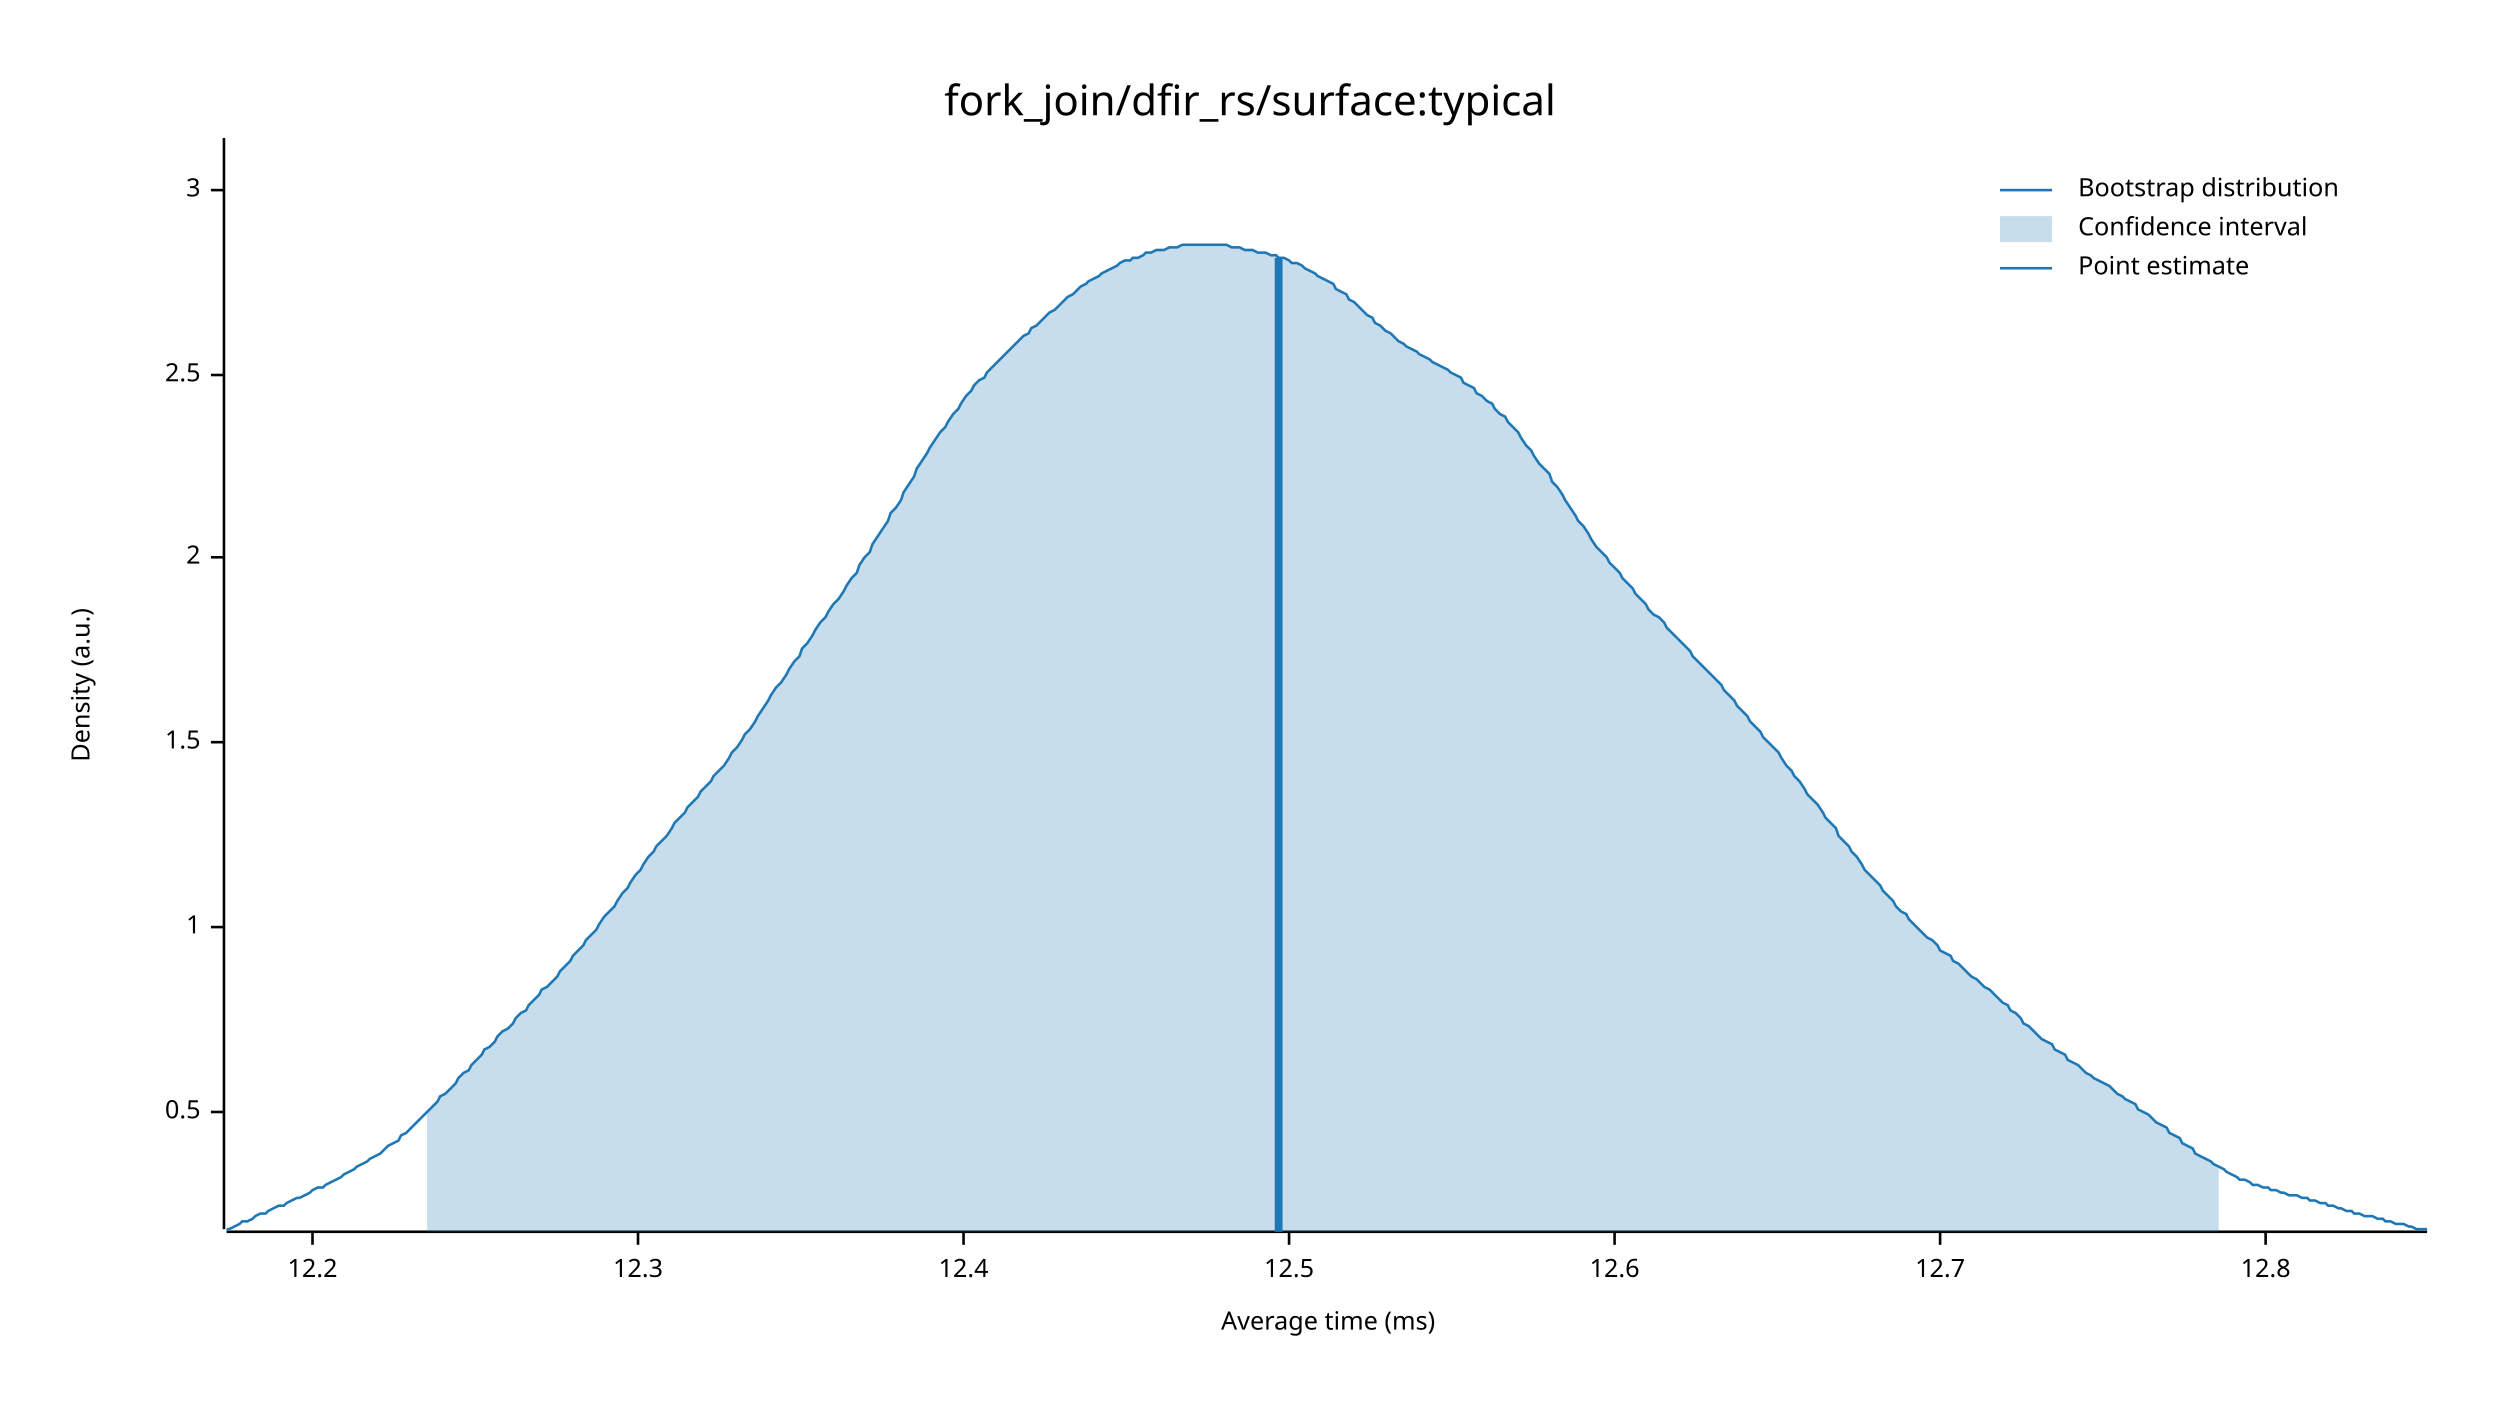
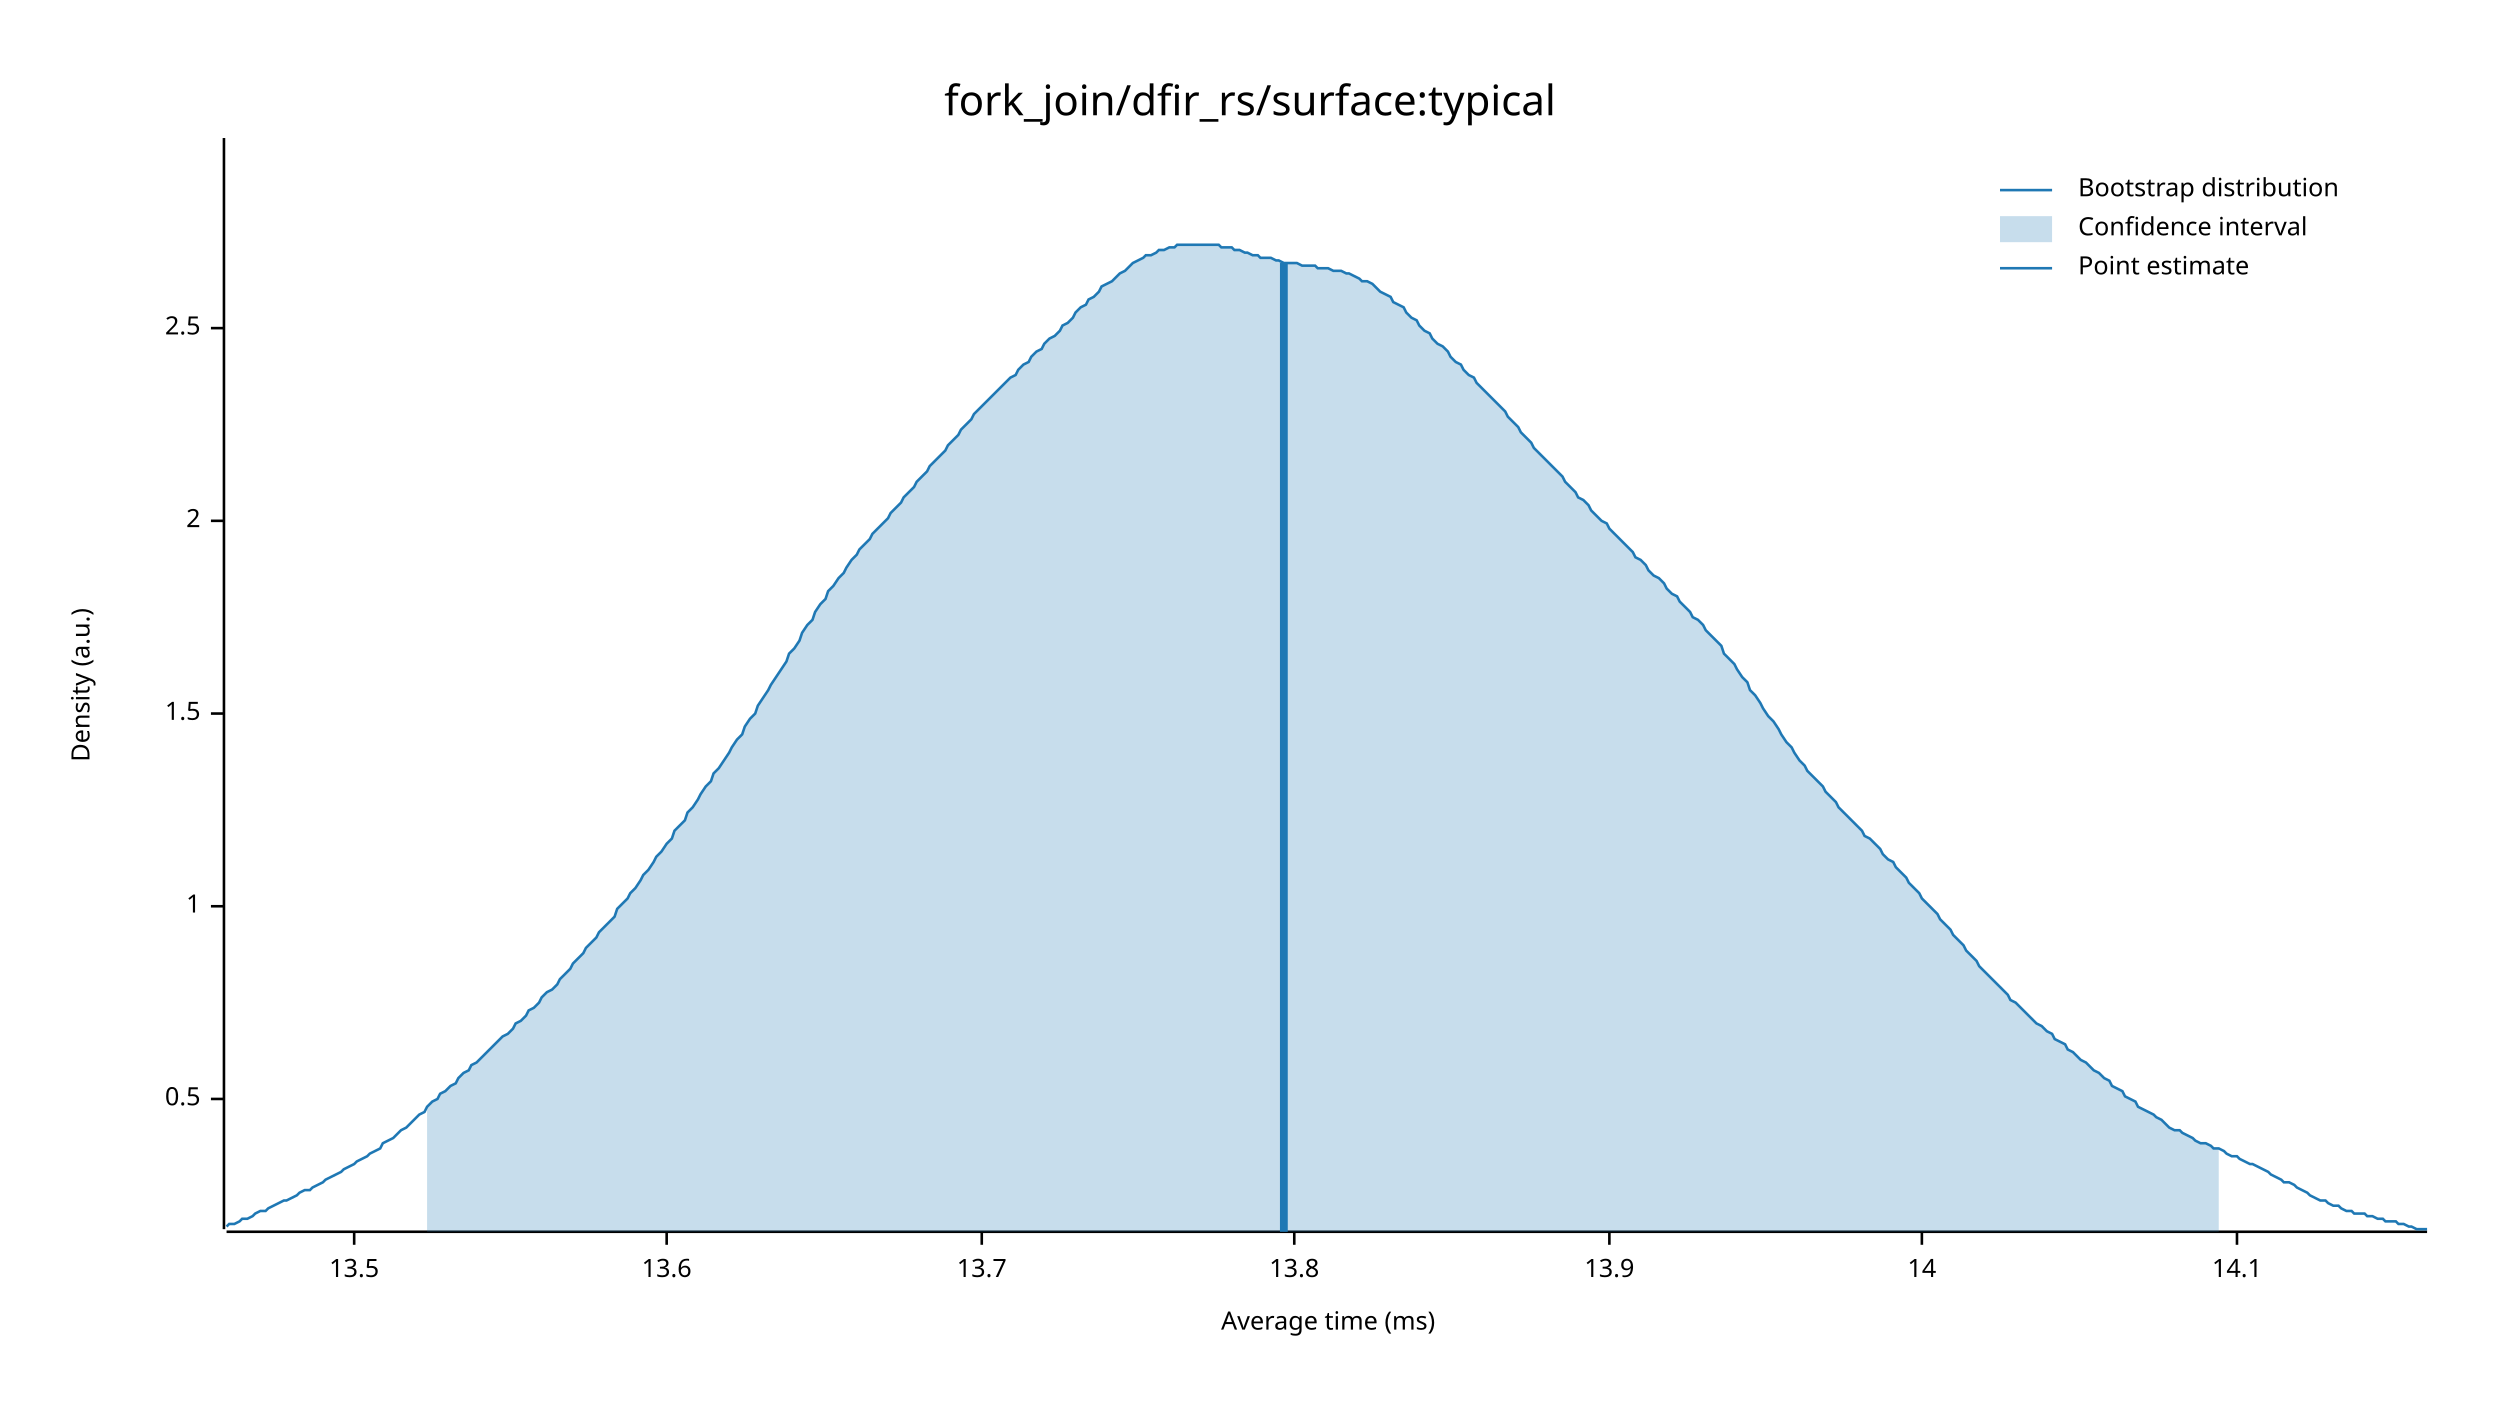
<svg xmlns="http://www.w3.org/2000/svg" width="960" height="540" viewBox="0 0 960 540">
  <text x="480" y="32" dy="0.76em" text-anchor="middle" font-family="sans-serif" font-size="16.129" opacity="1" fill="#000000">
fork_join/dfir_rs/surface:typical
</text>
  <text x="27" y="263" dy="0.76em" text-anchor="middle" font-family="sans-serif" font-size="9.677" opacity="1" fill="#000000" transform="rotate(270, 27, 263)">
Density (a.u.)
</text>
  <text x="510" y="513" dy="-0.5ex" text-anchor="middle" font-family="sans-serif" font-size="9.677" opacity="1" fill="#000000">
Average time (ms)
</text>
  <polyline fill="none" opacity="1" stroke="#000000" stroke-width="1" points="86,53 86,472 " />
-   <text x="77" y="427" dy="0.5ex" text-anchor="end" font-family="sans-serif" font-size="9.677" opacity="1" fill="#000000">
+   <text x="77" y="422" dy="0.5ex" text-anchor="end" font-family="sans-serif" font-size="9.677" opacity="1" fill="#000000">
0.5
</text>
-   <polyline fill="none" opacity="1" stroke="#000000" stroke-width="1" points="81,427 86,427 " />
-   <text x="77" y="356" dy="0.5ex" text-anchor="end" font-family="sans-serif" font-size="9.677" opacity="1" fill="#000000">
+   <polyline fill="none" opacity="1" stroke="#000000" stroke-width="1" points="81,422 86,422 " />
+   <text x="77" y="348" dy="0.5ex" text-anchor="end" font-family="sans-serif" font-size="9.677" opacity="1" fill="#000000">
1
</text>
-   <polyline fill="none" opacity="1" stroke="#000000" stroke-width="1" points="81,356 86,356 " />
-   <text x="77" y="285" dy="0.5ex" text-anchor="end" font-family="sans-serif" font-size="9.677" opacity="1" fill="#000000">
+   <polyline fill="none" opacity="1" stroke="#000000" stroke-width="1" points="81,348 86,348 " />
+   <text x="77" y="274" dy="0.5ex" text-anchor="end" font-family="sans-serif" font-size="9.677" opacity="1" fill="#000000">
1.5
</text>
-   <polyline fill="none" opacity="1" stroke="#000000" stroke-width="1" points="81,285 86,285 " />
-   <text x="77" y="214" dy="0.5ex" text-anchor="end" font-family="sans-serif" font-size="9.677" opacity="1" fill="#000000">
+   <polyline fill="none" opacity="1" stroke="#000000" stroke-width="1" points="81,274 86,274 " />
+   <text x="77" y="200" dy="0.5ex" text-anchor="end" font-family="sans-serif" font-size="9.677" opacity="1" fill="#000000">
2
</text>
-   <polyline fill="none" opacity="1" stroke="#000000" stroke-width="1" points="81,214 86,214 " />
-   <text x="77" y="144" dy="0.5ex" text-anchor="end" font-family="sans-serif" font-size="9.677" opacity="1" fill="#000000">
+   <polyline fill="none" opacity="1" stroke="#000000" stroke-width="1" points="81,200 86,200 " />
+   <text x="77" y="126" dy="0.5ex" text-anchor="end" font-family="sans-serif" font-size="9.677" opacity="1" fill="#000000">
2.5
</text>
-   <polyline fill="none" opacity="1" stroke="#000000" stroke-width="1" points="81,144 86,144 " />
-   <text x="77" y="73" dy="0.5ex" text-anchor="end" font-family="sans-serif" font-size="9.677" opacity="1" fill="#000000">
- 3
+   <polyline fill="none" opacity="1" stroke="#000000" stroke-width="1" points="81,126 86,126 " />
+   <polyline fill="none" opacity="1" stroke="#000000" stroke-width="1" points="87,473 932,473 " />
+   <text x="136" y="483" dy="0.76em" text-anchor="middle" font-family="sans-serif" font-size="9.677" opacity="1" fill="#000000">
+ 13.5
</text>
-   <polyline fill="none" opacity="1" stroke="#000000" stroke-width="1" points="81,73 86,73 " />
-   <polyline fill="none" opacity="1" stroke="#000000" stroke-width="1" points="87,473 932,473 " />
-   <text x="120" y="483" dy="0.76em" text-anchor="middle" font-family="sans-serif" font-size="9.677" opacity="1" fill="#000000">
- 12.2
+   <polyline fill="none" opacity="1" stroke="#000000" stroke-width="1" points="136,473 136,478 " />
+   <text x="256" y="483" dy="0.76em" text-anchor="middle" font-family="sans-serif" font-size="9.677" opacity="1" fill="#000000">
+ 13.6
</text>
-   <polyline fill="none" opacity="1" stroke="#000000" stroke-width="1" points="120,473 120,478 " />
-   <text x="245" y="483" dy="0.76em" text-anchor="middle" font-family="sans-serif" font-size="9.677" opacity="1" fill="#000000">
- 12.3
+   <polyline fill="none" opacity="1" stroke="#000000" stroke-width="1" points="256,473 256,478 " />
+   <text x="377" y="483" dy="0.76em" text-anchor="middle" font-family="sans-serif" font-size="9.677" opacity="1" fill="#000000">
+ 13.7
</text>
-   <polyline fill="none" opacity="1" stroke="#000000" stroke-width="1" points="245,473 245,478 " />
-   <text x="370" y="483" dy="0.76em" text-anchor="middle" font-family="sans-serif" font-size="9.677" opacity="1" fill="#000000">
- 12.4
+   <polyline fill="none" opacity="1" stroke="#000000" stroke-width="1" points="377,473 377,478 " />
+   <text x="497" y="483" dy="0.76em" text-anchor="middle" font-family="sans-serif" font-size="9.677" opacity="1" fill="#000000">
+ 13.8
</text>
-   <polyline fill="none" opacity="1" stroke="#000000" stroke-width="1" points="370,473 370,478 " />
-   <text x="495" y="483" dy="0.76em" text-anchor="middle" font-family="sans-serif" font-size="9.677" opacity="1" fill="#000000">
- 12.5
+   <polyline fill="none" opacity="1" stroke="#000000" stroke-width="1" points="497,473 497,478 " />
+   <text x="618" y="483" dy="0.76em" text-anchor="middle" font-family="sans-serif" font-size="9.677" opacity="1" fill="#000000">
+ 13.9
</text>
-   <polyline fill="none" opacity="1" stroke="#000000" stroke-width="1" points="495,473 495,478 " />
-   <text x="620" y="483" dy="0.76em" text-anchor="middle" font-family="sans-serif" font-size="9.677" opacity="1" fill="#000000">
- 12.6
+   <polyline fill="none" opacity="1" stroke="#000000" stroke-width="1" points="618,473 618,478 " />
+   <text x="738" y="483" dy="0.76em" text-anchor="middle" font-family="sans-serif" font-size="9.677" opacity="1" fill="#000000">
+ 14
</text>
-   <polyline fill="none" opacity="1" stroke="#000000" stroke-width="1" points="620,473 620,478 " />
-   <text x="745" y="483" dy="0.76em" text-anchor="middle" font-family="sans-serif" font-size="9.677" opacity="1" fill="#000000">
- 12.7
+   <polyline fill="none" opacity="1" stroke="#000000" stroke-width="1" points="738,473 738,478 " />
+   <text x="859" y="483" dy="0.76em" text-anchor="middle" font-family="sans-serif" font-size="9.677" opacity="1" fill="#000000">
+ 14.1
</text>
-   <polyline fill="none" opacity="1" stroke="#000000" stroke-width="1" points="745,473 745,478 " />
-   <text x="870" y="483" dy="0.76em" text-anchor="middle" font-family="sans-serif" font-size="9.677" opacity="1" fill="#000000">
- 12.8
- </text>
-   <polyline fill="none" opacity="1" stroke="#000000" stroke-width="1" points="870,473 870,478 " />
-   <polyline fill="none" opacity="1" stroke="#1F78B4" stroke-width="1" points="87,472 88,472 90,471 92,470 93,469 95,469 97,468 98,467 100,466 102,466 103,465 105,464 107,463 109,463 110,462 112,461 114,460 115,460 117,459 119,458 120,457 122,456 124,456 125,455 127,454 129,453 131,452 132,451 134,450 136,449 137,448 139,447 141,446 142,445 144,444 146,443 147,442 149,440 151,439 153,438 154,436 156,435 158,433 159,432 161,430 163,428 164,427 166,425 168,423 169,421 171,420 173,418 175,416 176,414 178,412 180,411 181,409 183,407 185,405 186,403 188,402 190,400 191,398 193,396 195,395 197,393 198,391 200,389 202,388 203,386 205,384 207,382 208,380 210,379 212,377 214,375 215,373 217,371 219,369 220,367 222,365 224,363 225,361 227,359 229,357 230,355 232,352 234,350 236,348 237,346 239,343 241,341 242,339 244,336 246,334 247,332 249,329 251,327 252,325 254,323 256,321 258,318 259,316 261,314 263,312 264,310 266,308 268,306 269,304 271,302 273,300 274,298 276,296 278,294 280,291 281,289 283,287 285,284 286,282 288,280 290,277 291,275 293,272 295,269 296,267 298,264 300,262 302,259 303,257 305,254 307,252 308,249 310,247 312,244 313,242 315,239 317,237 318,235 320,232 322,230 324,227 325,225 327,222 329,220 330,217 332,214 334,212 335,209 337,206 339,203 341,200 342,197 344,195 346,192 347,189 349,186 351,183 352,180 354,177 356,174 357,172 359,169 361,166 363,164 364,162 366,159 368,157 369,155 371,152 373,150 374,148 376,146 378,145 379,143 381,141 383,139 385,137 386,136 388,134 390,132 391,131 393,129 395,128 396,126 398,125 400,123 401,122 403,120 405,119 407,117 408,116 410,114 412,113 413,112 415,110 417,109 418,108 420,107 422,106 423,105 425,104 427,103 429,102 430,101 432,100 434,100 435,99 437,99 439,98 440,97 442,97 444,96 445,96 447,96 449,95 451,95 452,95 454,94 456,94 457,94 459,94 461,94 462,94 464,94 466,94 468,94 469,94 471,94 473,95 474,95 476,95 478,96 479,96 481,96 483,97 484,97 486,97 488,98 490,98 491,99 493,99 495,100 496,101 498,101 500,102 501,103 503,104 505,105 506,106 508,107 510,108 512,109 513,111 515,112 517,113 518,115 520,116 522,118 523,119 525,121 527,122 528,124 530,125 532,127 534,128 535,129 537,131 539,132 540,133 542,134 544,135 545,136 547,137 549,138 550,139 552,140 554,141 556,142 557,143 559,144 561,145 562,147 564,148 566,149 567,151 569,152 571,154 573,155 574,157 576,159 578,160 579,162 581,164 583,166 584,168 586,171 588,173 589,175 591,178 593,180 595,182 596,185 598,187 600,190 601,192 603,195 605,198 606,200 608,202 610,205 611,207 613,210 615,212 617,214 618,216 620,218 622,220 623,222 625,224 627,226 628,228 630,230 632,232 633,234 635,236 637,237 639,239 640,241 642,243 644,245 645,246 647,248 649,250 650,252 652,254 654,256 655,257 657,259 659,261 661,263 662,265 664,267 666,269 667,271 669,273 671,275 672,277 674,279 676,281 677,283 679,285 681,287 683,289 684,291 686,294 688,296 689,298 691,300 693,303 694,305 696,307 698,309 700,312 701,314 703,316 705,318 706,321 708,323 710,325 711,327 713,329 715,332 716,334 718,336 720,338 722,340 723,342 725,344 727,346 728,348 730,350 732,351 733,353 735,355 737,357 738,358 740,360 742,361 744,363 745,365 747,366 749,367 750,369 752,370 754,372 755,373 757,375 759,376 760,377 762,379 764,380 766,382 767,383 769,385 771,386 772,388 774,389 776,391 777,393 779,394 781,396 782,397 784,399 786,400 788,401 789,403 791,404 793,405 794,407 796,408 798,409 799,410 801,412 803,413 804,414 806,415 808,416 810,417 811,418 813,420 815,421 816,422 818,423 820,424 821,426 823,427 825,428 827,430 828,431 830,432 832,433 833,435 835,436 837,437 838,439 840,440 842,441 843,443 845,444 847,445 849,446 850,447 852,448 854,449 855,450 857,451 859,452 860,453 862,453 864,454 865,455 867,455 869,456 871,456 872,457 874,457 876,458 877,458 879,459 881,459 882,459 884,460 886,460 887,461 889,461 891,462 893,462 894,463 896,463 898,464 899,464 901,465 903,465 904,466 906,466 908,467 909,467 911,467 913,468 915,468 916,469 918,469 920,470 921,470 923,470 925,471 926,471 928,472 930,472 932,472 " />
-   <polygon opacity="0.25" fill="#1F78B4" points="164,427 166,425 168,423 169,421 171,420 173,418 175,416 176,414 178,412 180,411 181,409 183,407 185,405 186,403 188,402 190,400 191,398 193,396 195,395 197,393 198,391 200,389 202,388 203,386 205,384 207,382 208,380 210,379 212,377 214,375 215,373 217,371 219,369 220,367 222,365 224,363 225,361 227,359 229,357 230,355 232,352 234,350 236,348 237,346 239,343 241,341 242,339 244,336 246,334 247,332 249,329 251,327 252,325 254,323 256,321 258,318 259,316 261,314 263,312 264,310 266,308 268,306 269,304 271,302 273,300 274,298 276,296 278,294 280,291 281,289 283,287 285,284 286,282 288,280 290,277 291,275 293,272 295,269 296,267 298,264 300,262 302,259 303,257 305,254 307,252 308,249 310,247 312,244 313,242 315,239 317,237 318,235 320,232 322,230 324,227 325,225 327,222 329,220 330,217 332,214 334,212 335,209 337,206 339,203 341,200 342,197 344,195 346,192 347,189 349,186 351,183 352,180 354,177 356,174 357,172 359,169 361,166 363,164 364,162 366,159 368,157 369,155 371,152 373,150 374,148 376,146 378,145 379,143 381,141 383,139 385,137 386,136 388,134 390,132 391,131 393,129 395,128 396,126 398,125 400,123 401,122 403,120 405,119 407,117 408,116 410,114 412,113 413,112 415,110 417,109 418,108 420,107 422,106 423,105 425,104 427,103 429,102 430,101 432,100 434,100 435,99 437,99 439,98 440,97 442,97 444,96 445,96 447,96 449,95 451,95 452,95 454,94 456,94 457,94 459,94 461,94 462,94 464,94 466,94 468,94 469,94 471,94 473,95 474,95 476,95 478,96 479,96 481,96 483,97 484,97 486,97 488,98 490,98 491,99 493,99 495,100 496,101 498,101 500,102 501,103 503,104 505,105 506,106 508,107 510,108 512,109 513,111 515,112 517,113 518,115 520,116 522,118 523,119 525,121 527,122 528,124 530,125 532,127 534,128 535,129 537,131 539,132 540,133 542,134 544,135 545,136 547,137 549,138 550,139 552,140 554,141 556,142 557,143 559,144 561,145 562,147 564,148 566,149 567,151 569,152 571,154 573,155 574,157 576,159 578,160 579,162 581,164 583,166 584,168 586,171 588,173 589,175 591,178 593,180 595,182 596,185 598,187 600,190 601,192 603,195 605,198 606,200 608,202 610,205 611,207 613,210 615,212 617,214 618,216 620,218 622,220 623,222 625,224 627,226 628,228 630,230 632,232 633,234 635,236 637,237 639,239 640,241 642,243 644,245 645,246 647,248 649,250 650,252 652,254 654,256 655,257 657,259 659,261 661,263 662,265 664,267 666,269 667,271 669,273 671,275 672,277 674,279 676,281 677,283 679,285 681,287 683,289 684,291 686,294 688,296 689,298 691,300 693,303 694,305 696,307 698,309 700,312 701,314 703,316 705,318 706,321 708,323 710,325 711,327 713,329 715,332 716,334 718,336 720,338 722,340 723,342 725,344 727,346 728,348 730,350 732,351 733,353 735,355 737,357 738,358 740,360 742,361 744,363 745,365 747,366 749,367 750,369 752,370 754,372 755,373 757,375 759,376 760,377 762,379 764,380 766,382 767,383 769,385 771,386 772,388 774,389 776,391 777,393 779,394 781,396 782,397 784,399 786,400 788,401 789,403 791,404 793,405 794,407 796,408 798,409 799,410 801,412 803,413 804,414 806,415 808,416 810,417 811,418 813,420 815,421 816,422 818,423 820,424 821,426 823,427 825,428 827,430 828,431 830,432 832,433 833,435 835,436 837,437 838,439 840,440 842,441 843,443 845,444 847,445 849,446 850,447 852,448 852,473 164,473 " />
-   <polyline fill="none" opacity="1" stroke="#1F78B4" stroke-width="3" points="491,473 491,99 " />
+   <polyline fill="none" opacity="1" stroke="#000000" stroke-width="1" points="859,473 859,478 " />
+   <polyline fill="none" opacity="1" stroke="#1F78B4" stroke-width="1" points="87,471 88,470 90,470 92,469 93,468 95,468 97,467 98,466 100,465 102,465 103,464 105,463 107,462 109,461 110,461 112,460 114,459 115,458 117,457 119,457 120,456 122,455 124,454 125,453 127,452 129,451 131,450 132,449 134,448 136,447 137,446 139,445 141,444 142,443 144,442 146,441 147,439 149,438 151,437 153,435 154,434 156,433 158,431 159,430 161,428 163,427 164,425 166,423 168,422 169,420 171,419 173,417 175,416 176,414 178,412 180,411 181,409 183,408 185,406 186,405 188,403 190,401 191,400 193,398 195,397 197,395 198,393 200,392 202,390 203,388 205,387 207,385 208,383 210,381 212,380 214,378 215,376 217,374 219,372 220,370 222,368 224,366 225,364 227,362 229,360 230,358 232,356 234,354 236,352 237,349 239,347 241,345 242,343 244,341 246,338 247,336 249,334 251,331 252,329 254,327 256,324 258,322 259,319 261,317 263,315 264,312 266,310 268,307 269,305 271,302 273,300 274,297 276,295 278,292 280,289 281,287 283,284 285,282 286,279 288,276 290,274 291,271 293,268 295,265 296,263 298,260 300,257 302,254 303,251 305,249 307,246 308,243 310,240 312,238 313,235 315,232 317,230 318,227 320,225 322,222 324,220 325,218 327,215 329,213 330,211 332,209 334,207 335,205 337,203 339,201 341,199 342,197 344,195 346,193 347,191 349,189 351,187 352,185 354,183 356,181 357,179 359,177 361,175 363,173 364,171 366,169 368,167 369,165 371,163 373,161 374,159 376,157 378,155 379,154 381,152 383,150 385,148 386,147 388,145 390,144 391,142 393,140 395,139 396,137 398,135 400,134 401,132 403,130 405,129 407,127 408,125 410,124 412,122 413,120 415,118 417,117 418,115 420,114 422,112 423,110 425,109 427,108 429,106 430,105 432,104 434,102 435,101 437,100 439,99 440,98 442,98 444,97 445,96 447,96 449,95 451,95 452,94 454,94 456,94 457,94 459,94 461,94 462,94 464,94 466,94 468,94 469,95 471,95 473,95 474,96 476,96 478,97 479,97 481,98 483,98 484,99 486,99 488,99 490,100 491,100 493,101 495,101 496,101 498,101 500,102 501,102 503,102 505,102 506,103 508,103 510,103 512,104 513,104 515,104 517,105 518,105 520,106 522,107 523,108 525,108 527,109 528,110 530,112 532,113 534,114 535,116 537,117 539,118 540,120 542,122 544,123 545,125 547,127 549,128 550,130 552,132 554,133 556,135 557,137 559,139 561,140 562,142 564,144 566,145 567,147 569,149 571,151 573,153 574,154 576,156 578,158 579,160 581,162 583,164 584,166 586,168 588,170 589,172 591,174 593,176 595,178 596,179 598,181 600,183 601,185 603,187 605,189 606,191 608,192 610,194 611,196 613,198 615,200 617,201 618,203 620,205 622,207 623,208 625,210 627,212 628,214 630,215 632,217 633,219 635,221 637,222 639,224 640,226 642,228 644,229 645,231 647,233 649,235 650,237 652,238 654,240 655,242 657,244 659,246 661,248 662,251 664,253 666,255 667,257 669,260 671,262 672,265 674,267 676,270 677,272 679,275 681,277 683,280 684,282 686,285 688,287 689,289 691,292 693,294 694,296 696,298 698,300 700,302 701,304 703,306 705,308 706,310 708,312 710,314 711,315 713,317 715,319 716,321 718,322 720,324 722,326 723,328 725,330 727,331 728,333 730,335 732,337 733,339 735,341 737,343 738,345 740,347 742,349 744,351 745,353 747,355 749,357 750,359 752,361 754,363 755,365 757,367 759,369 760,371 762,373 764,375 766,377 767,378 769,380 771,382 772,384 774,385 776,387 777,388 779,390 781,392 782,393 784,394 786,396 788,397 789,399 791,400 793,401 794,403 796,404 798,406 799,407 801,408 803,410 804,411 806,412 808,414 810,415 811,417 813,418 815,419 816,421 818,422 820,423 821,425 823,426 825,427 827,428 828,429 830,430 832,432 833,433 835,434 837,434 838,435 840,436 842,437 843,438 845,439 847,439 849,440 850,441 852,441 854,442 855,443 857,444 859,444 860,445 862,446 864,447 865,447 867,448 869,449 871,450 872,451 874,452 876,453 877,454 879,454 881,455 882,456 884,457 886,458 887,459 889,460 891,461 893,461 894,462 896,463 898,463 899,464 901,465 903,465 904,466 906,466 908,466 909,467 911,467 913,468 915,468 916,469 918,469 920,469 921,470 923,470 925,471 926,471 928,472 930,472 932,472 " />
+   <polygon opacity="0.25" fill="#1F78B4" points="164,425 166,423 168,422 169,420 171,419 173,417 175,416 176,414 178,412 180,411 181,409 183,408 185,406 186,405 188,403 190,401 191,400 193,398 195,397 197,395 198,393 200,392 202,390 203,388 205,387 207,385 208,383 210,381 212,380 214,378 215,376 217,374 219,372 220,370 222,368 224,366 225,364 227,362 229,360 230,358 232,356 234,354 236,352 237,349 239,347 241,345 242,343 244,341 246,338 247,336 249,334 251,331 252,329 254,327 256,324 258,322 259,319 261,317 263,315 264,312 266,310 268,307 269,305 271,302 273,300 274,297 276,295 278,292 280,289 281,287 283,284 285,282 286,279 288,276 290,274 291,271 293,268 295,265 296,263 298,260 300,257 302,254 303,251 305,249 307,246 308,243 310,240 312,238 313,235 315,232 317,230 318,227 320,225 322,222 324,220 325,218 327,215 329,213 330,211 332,209 334,207 335,205 337,203 339,201 341,199 342,197 344,195 346,193 347,191 349,189 351,187 352,185 354,183 356,181 357,179 359,177 361,175 363,173 364,171 366,169 368,167 369,165 371,163 373,161 374,159 376,157 378,155 379,154 381,152 383,150 385,148 386,147 388,145 390,144 391,142 393,140 395,139 396,137 398,135 400,134 401,132 403,130 405,129 407,127 408,125 410,124 412,122 413,120 415,118 417,117 418,115 420,114 422,112 423,110 425,109 427,108 429,106 430,105 432,104 434,102 435,101 437,100 439,99 440,98 442,98 444,97 445,96 447,96 449,95 451,95 452,94 454,94 456,94 457,94 459,94 461,94 462,94 464,94 466,94 468,94 469,95 471,95 473,95 474,96 476,96 478,97 479,97 481,98 483,98 484,99 486,99 488,99 490,100 491,100 493,101 495,101 496,101 498,101 500,102 501,102 503,102 505,102 506,103 508,103 510,103 512,104 513,104 515,104 517,105 518,105 520,106 522,107 523,108 525,108 527,109 528,110 530,112 532,113 534,114 535,116 537,117 539,118 540,120 542,122 544,123 545,125 547,127 549,128 550,130 552,132 554,133 556,135 557,137 559,139 561,140 562,142 564,144 566,145 567,147 569,149 571,151 573,153 574,154 576,156 578,158 579,160 581,162 583,164 584,166 586,168 588,170 589,172 591,174 593,176 595,178 596,179 598,181 600,183 601,185 603,187 605,189 606,191 608,192 610,194 611,196 613,198 615,200 617,201 618,203 620,205 622,207 623,208 625,210 627,212 628,214 630,215 632,217 633,219 635,221 637,222 639,224 640,226 642,228 644,229 645,231 647,233 649,235 650,237 652,238 654,240 655,242 657,244 659,246 661,248 662,251 664,253 666,255 667,257 669,260 671,262 672,265 674,267 676,270 677,272 679,275 681,277 683,280 684,282 686,285 688,287 689,289 691,292 693,294 694,296 696,298 698,300 700,302 701,304 703,306 705,308 706,310 708,312 710,314 711,315 713,317 715,319 716,321 718,322 720,324 722,326 723,328 725,330 727,331 728,333 730,335 732,337 733,339 735,341 737,343 738,345 740,347 742,349 744,351 745,353 747,355 749,357 750,359 752,361 754,363 755,365 757,367 759,369 760,371 762,373 764,375 766,377 767,378 769,380 771,382 772,384 774,385 776,387 777,388 779,390 781,392 782,393 784,394 786,396 788,397 789,399 791,400 793,401 794,403 796,404 798,406 799,407 801,408 803,410 804,411 806,412 808,414 810,415 811,417 813,418 815,419 816,421 818,422 820,423 821,425 823,426 825,427 827,428 828,429 830,430 832,432 833,433 835,434 837,434 838,435 840,436 842,437 843,438 845,439 847,439 849,440 850,441 852,441 852,473 164,473 " />
+   <polyline fill="none" opacity="1" stroke="#1F78B4" stroke-width="3" points="493,473 493,101 " />
  <text x="798" y="68" dy="0.76em" text-anchor="start" font-family="sans-serif" font-size="9.677" opacity="1" fill="#000000">
Bootstrap distribution
</text>
  <text x="798" y="83" dy="0.76em" text-anchor="start" font-family="sans-serif" font-size="9.677" opacity="1" fill="#000000">
Confidence interval
</text>
  <text x="798" y="98" dy="0.76em" text-anchor="start" font-family="sans-serif" font-size="9.677" opacity="1" fill="#000000">
Point estimate
</text>
  <polyline fill="none" opacity="1" stroke="#1F78B4" stroke-width="1" points="768,73 788,73 " />
  <rect x="768" y="83" width="20" height="10" opacity="0.25" fill="#1F78B4" stroke="none" />
  <polyline fill="none" opacity="1" stroke="#1F78B4" stroke-width="1" points="768,103 788,103 " />
</svg>
